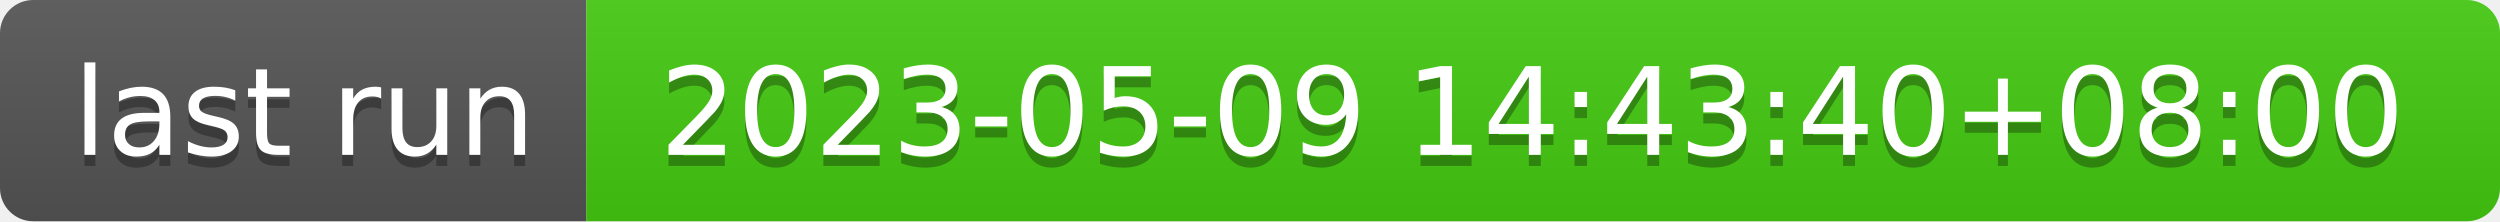
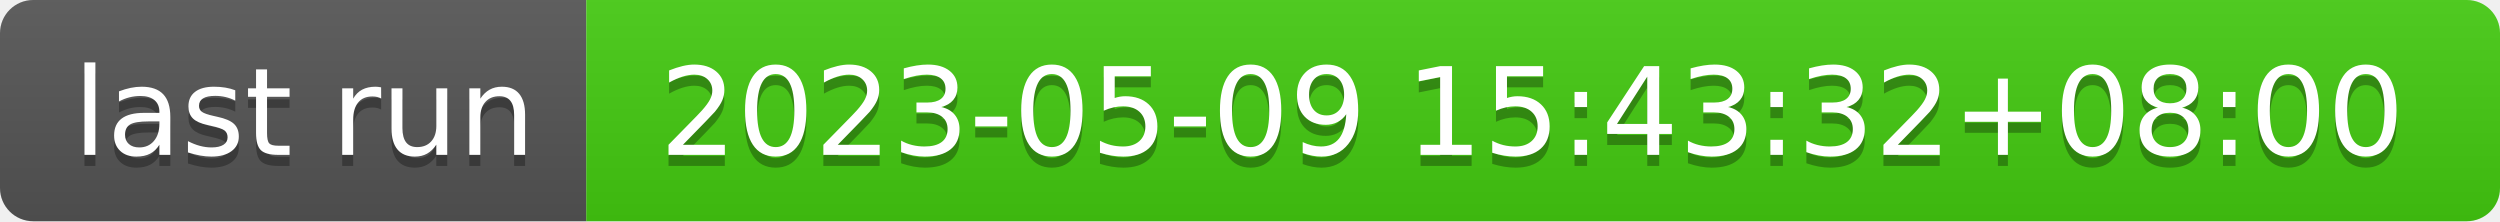
- <svg xmlns="http://www.w3.org/2000/svg" width="226" height="20" role="img" aria-label="last run: 2023-05-09 14:43:40+08:00">
+ <svg xmlns="http://www.w3.org/2000/svg" width="226" height="20" role="img" aria-label="last run: 2023-05-09 15:43:32+08:00">
  <linearGradient id="s" x2="0" y2="100%">
    <stop offset="0" stop-color="#bbb" stop-opacity=".1" />
    <stop offset="1" stop-opacity=".1" />
  </linearGradient>
  <clipPath id="r">
    <rect width="226" height="20" rx="3" fill="#fff" />
  </clipPath>
  <g clip-path="url(#r)">
    <rect width="53" height="20" fill="#555" />
    <rect x="53" width="173" height="20" fill="#4c1" />
    <rect width="226" height="20" fill="url(#s)" />
  </g>
  <g fill="#fff" text-anchor="middle" font-family="Verdana,Geneva,DejaVu Sans,sans-serif" text-rendering="geometricPrecision" font-size="110">
    <text aria-hidden="true" x="275" y="150" fill="#010101" fill-opacity=".3" transform="scale(.1)" textLength="430">last run</text>
    <text x="275" y="140" transform="scale(.1)" fill="#fff" textLength="430">last run</text>
-     <text aria-hidden="true" x="1385" y="150" fill="#010101" fill-opacity=".3" transform="scale(.1)" textLength="1630">2023-05-09 14:43:40+08:00</text>
-     <text x="1385" y="140" transform="scale(.1)" fill="#fff" textLength="1630">2023-05-09 14:43:40+08:00</text>
+     <text aria-hidden="true" x="1385" y="150" fill="#010101" fill-opacity=".3" transform="scale(.1)" textLength="1630">2023-05-09 15:43:32+08:00</text>
+     <text x="1385" y="140" transform="scale(.1)" fill="#fff" textLength="1630">2023-05-09 15:43:32+08:00</text>
  </g>
</svg>
